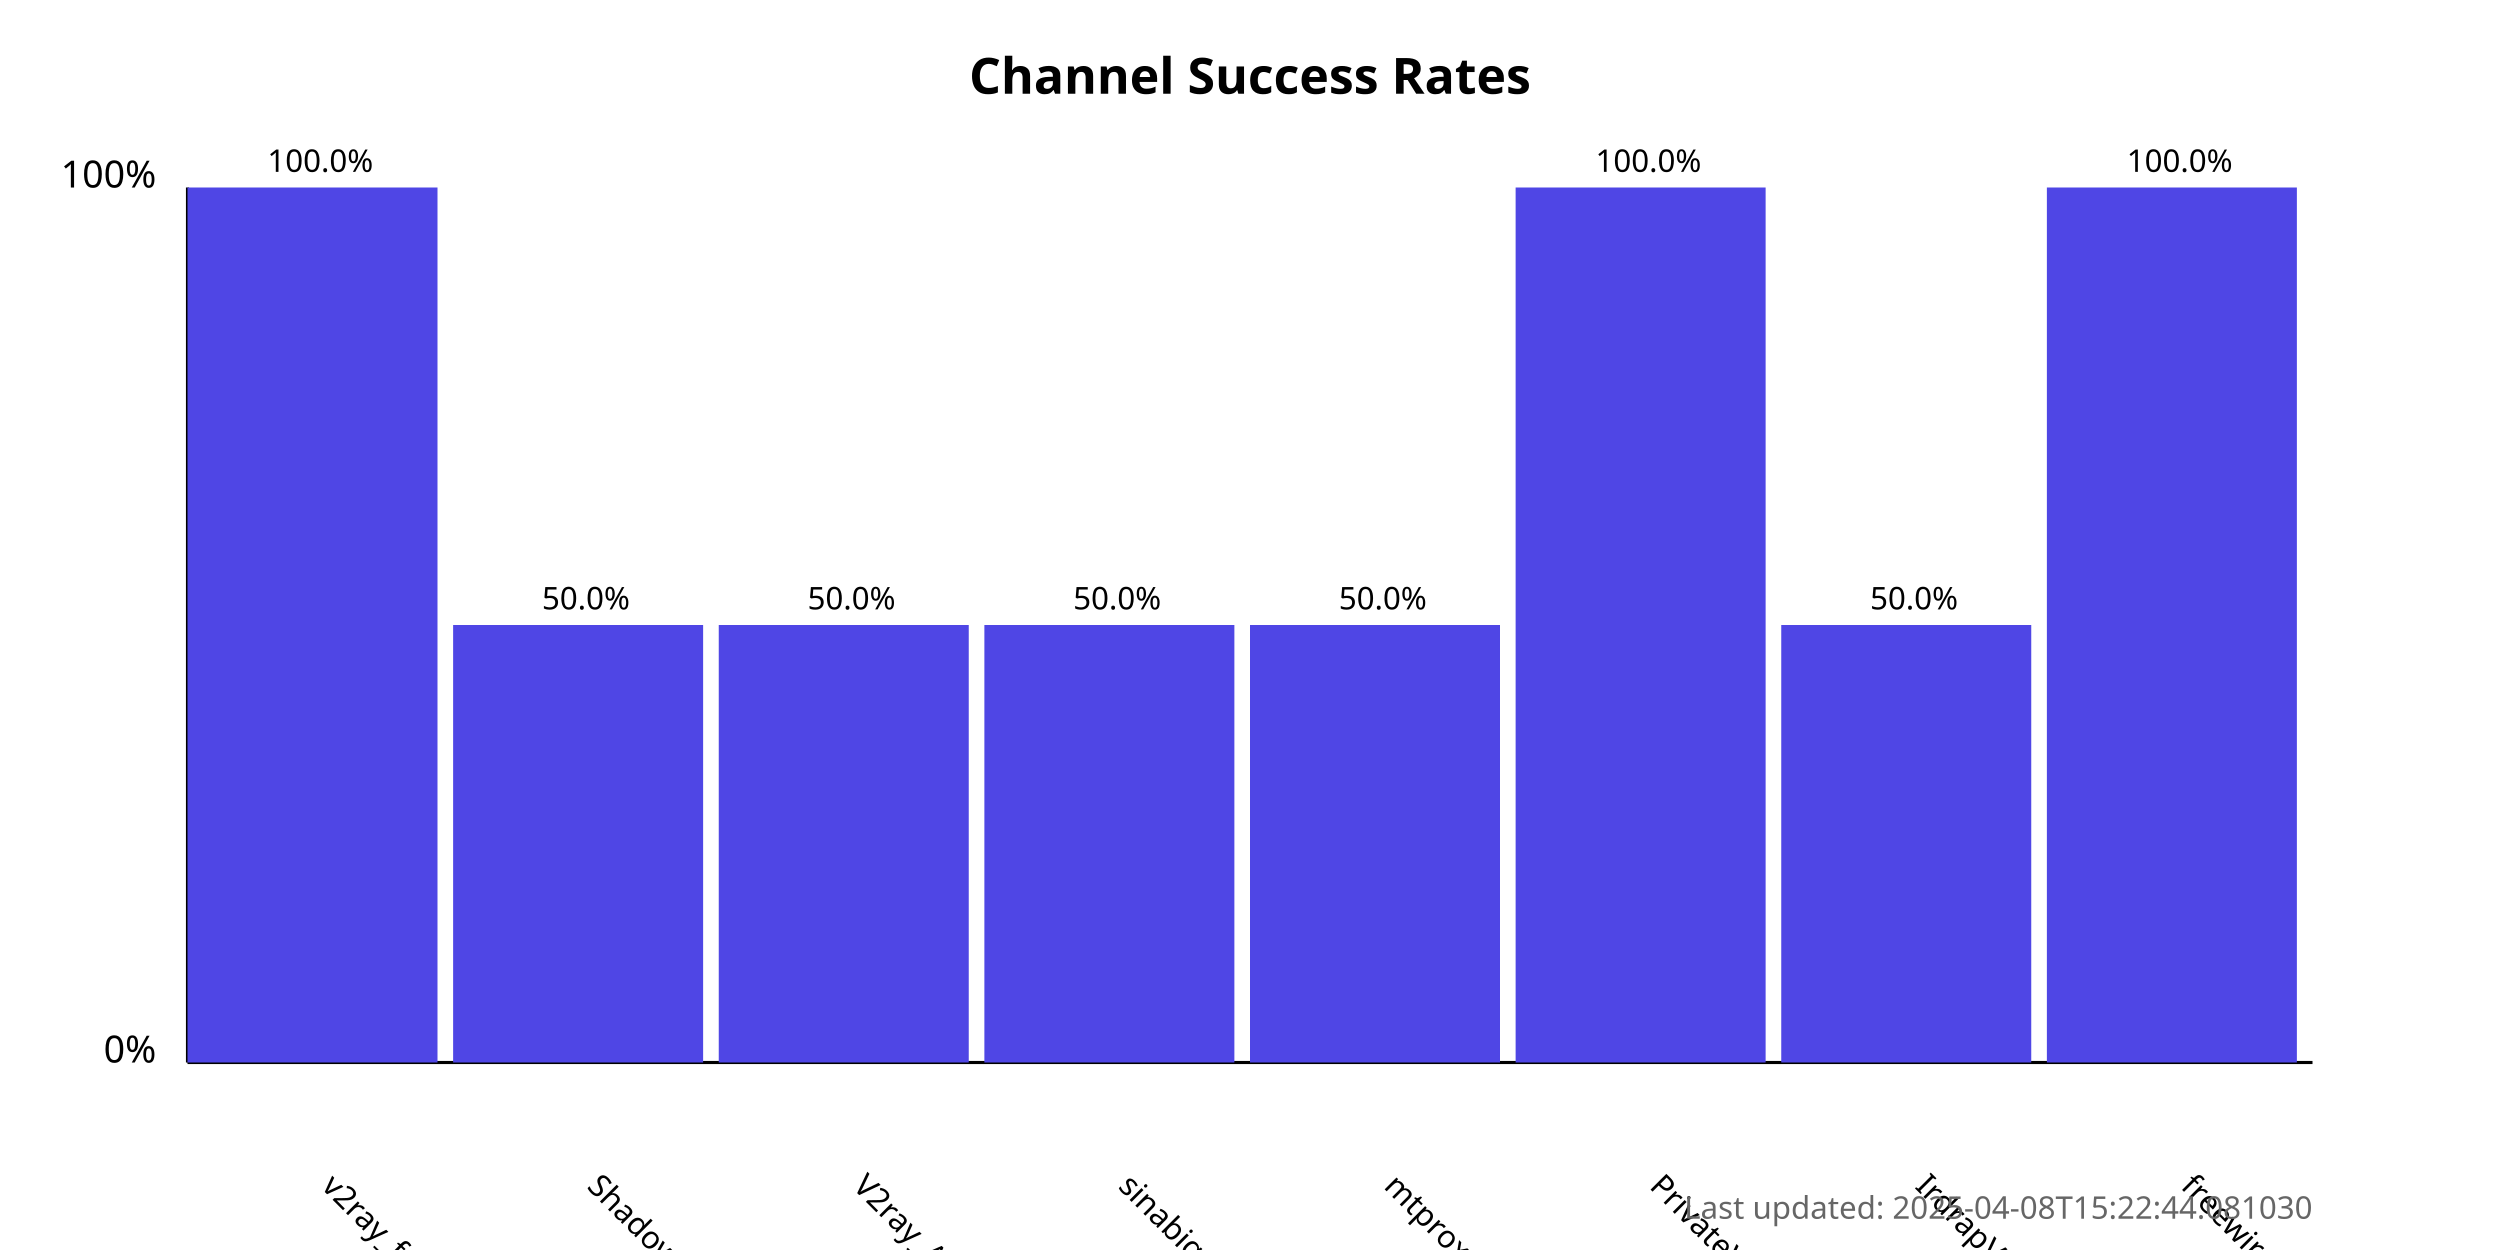
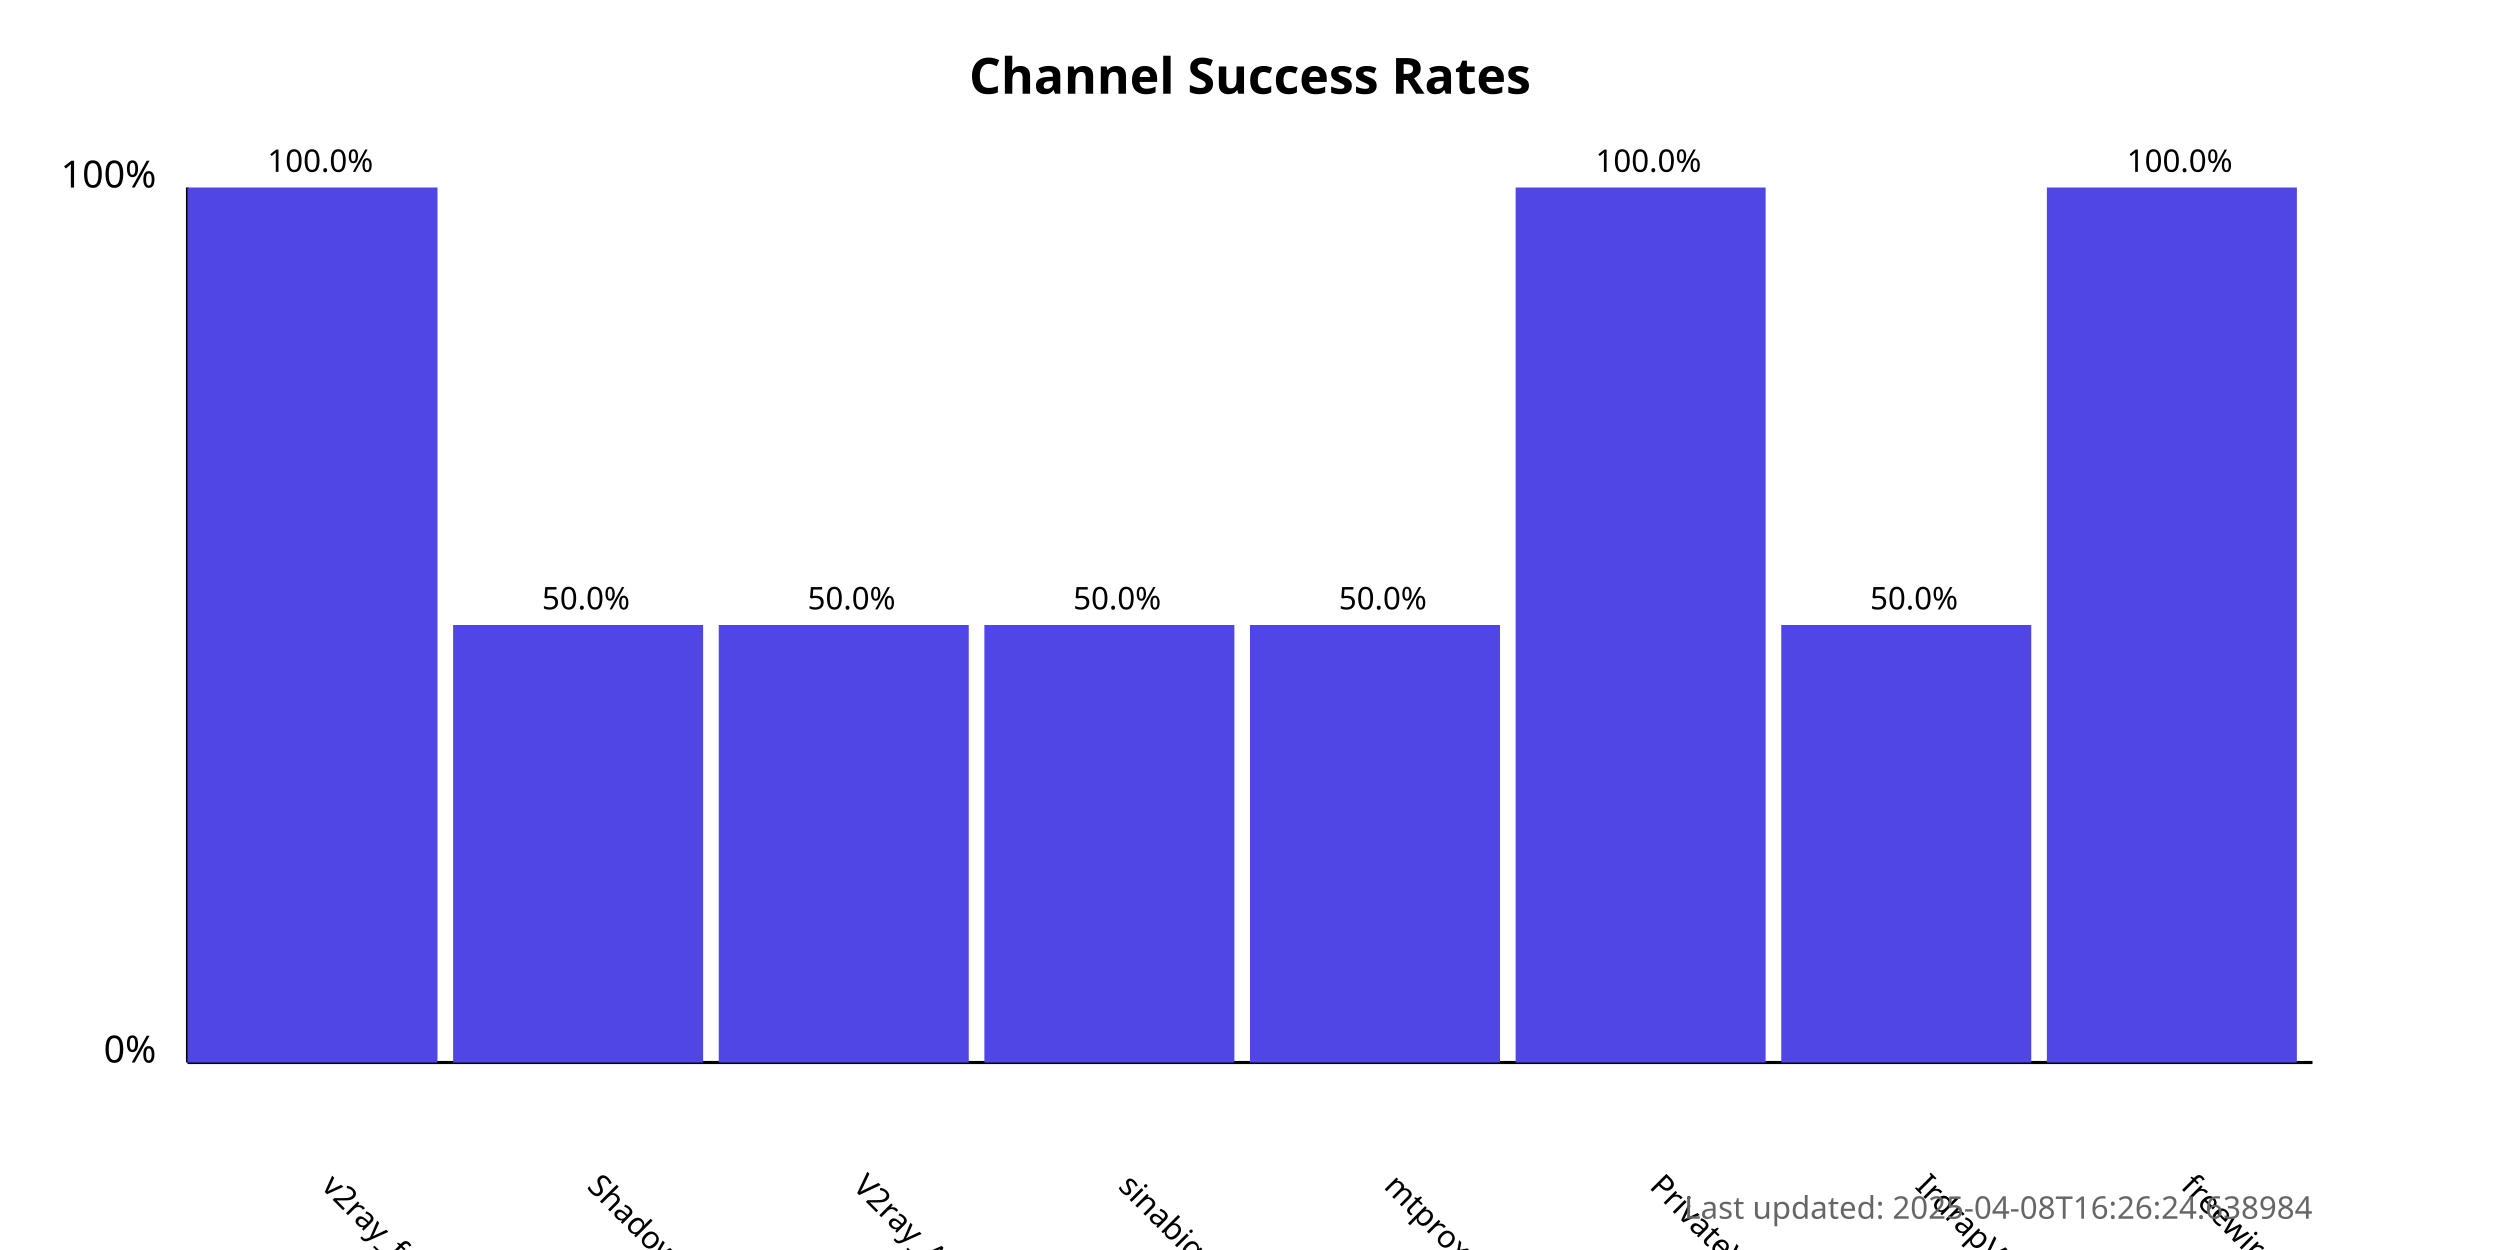
<svg xmlns="http://www.w3.org/2000/svg" width="800" height="400">
  <style>
            .chart-title { font: bold 16px sans-serif; }
            .axis-label { font: 12px sans-serif; }
            .tick-label { font: 10px sans-serif; }
            .bar { fill: #4f46e5; }
            .bar:hover { fill: #6366f1; }
            .timestamp { font: 10px sans-serif; fill: #666; }
        </style>
  <text x="400.0" y="30" text-anchor="middle" class="chart-title">
            Channel Success Rates
        </text>
  <line x1="60" y1="340" x2="60" y2="60" stroke="black" stroke-width="1" />
  <line x1="60" y1="340" x2="740" y2="340" stroke="black" stroke-width="1" />
  <text x="50" y="340" text-anchor="end" class="axis-label">0%</text>
  <text x="50" y="60" text-anchor="end" class="axis-label">100%</text>
  <g>
    <rect x="60" y="60.0" width="80.0" height="280.0" class="bar" />
    <text x="102.5" y="380" transform="rotate(45, 102.5, 380)" text-anchor="start" class="tick-label">
                v2ray_free_conf
            </text>
    <text x="102.5" y="55.0" text-anchor="middle" class="tick-label">
                100.0%
            </text>
  </g>
  <g>
    <rect x="145.0" y="200.0" width="80.0" height="140.0" class="bar" />
    <text x="187.5" y="380" transform="rotate(45, 187.5, 380)" text-anchor="start" class="tick-label">
                ShadowProxy66
            </text>
    <text x="187.5" y="195.0" text-anchor="middle" class="tick-label">
                50.0%
            </text>
  </g>
  <g>
    <rect x="230.0" y="200.0" width="80.0" height="140.0" class="bar" />
    <text x="272.5" y="380" transform="rotate(45, 272.5, 380)" text-anchor="start" class="tick-label">
                V2ray_Alpha
            </text>
    <text x="272.5" y="195.0" text-anchor="middle" class="tick-label">
                50.0%
            </text>
  </g>
  <g>
    <rect x="315.0" y="200.0" width="80.0" height="140.0" class="bar" />
    <text x="357.5" y="380" transform="rotate(45, 357.5, 380)" text-anchor="start" class="tick-label">
                sinabigo
            </text>
    <text x="357.5" y="195.0" text-anchor="middle" class="tick-label">
                50.0%
            </text>
  </g>
  <g>
    <rect x="400.0" y="200.0" width="80.0" height="140.0" class="bar" />
    <text x="442.5" y="380" transform="rotate(45, 442.5, 380)" text-anchor="start" class="tick-label">
                mtproxy_lists
            </text>
    <text x="442.5" y="195.0" text-anchor="middle" class="tick-label">
                50.0%
            </text>
  </g>
  <g>
    <rect x="485.0" y="60.0" width="80.0" height="280.0" class="bar" />
    <text x="527.5" y="380" transform="rotate(45, 527.5, 380)" text-anchor="start" class="tick-label">
                PrivateVPNs
            </text>
    <text x="527.5" y="55.0" text-anchor="middle" class="tick-label">
                100.0%
            </text>
  </g>
  <g>
    <rect x="570.0" y="200.0" width="80.0" height="140.0" class="bar" />
    <text x="612.5" y="380" transform="rotate(45, 612.5, 380)" text-anchor="start" class="tick-label">
                IrdrapVPNnews
            </text>
    <text x="612.5" y="195.0" text-anchor="middle" class="tick-label">
                50.0%
            </text>
  </g>
  <g>
    <rect x="655.0" y="60.0" width="80.0" height="280.0" class="bar" />
    <text x="697.5" y="380" transform="rotate(45, 697.5, 380)" text-anchor="start" class="tick-label">
                freewireguard
            </text>
    <text x="697.5" y="55.0" text-anchor="middle" class="tick-label">
                100.0%
            </text>
  </g>
  <text x="740" y="390" text-anchor="end" class="timestamp">
-             Last updated: 2025-04-08T15:22:44.081030
+             Last updated: 2025-04-08T16:26:24.638984
        </text>
</svg>
